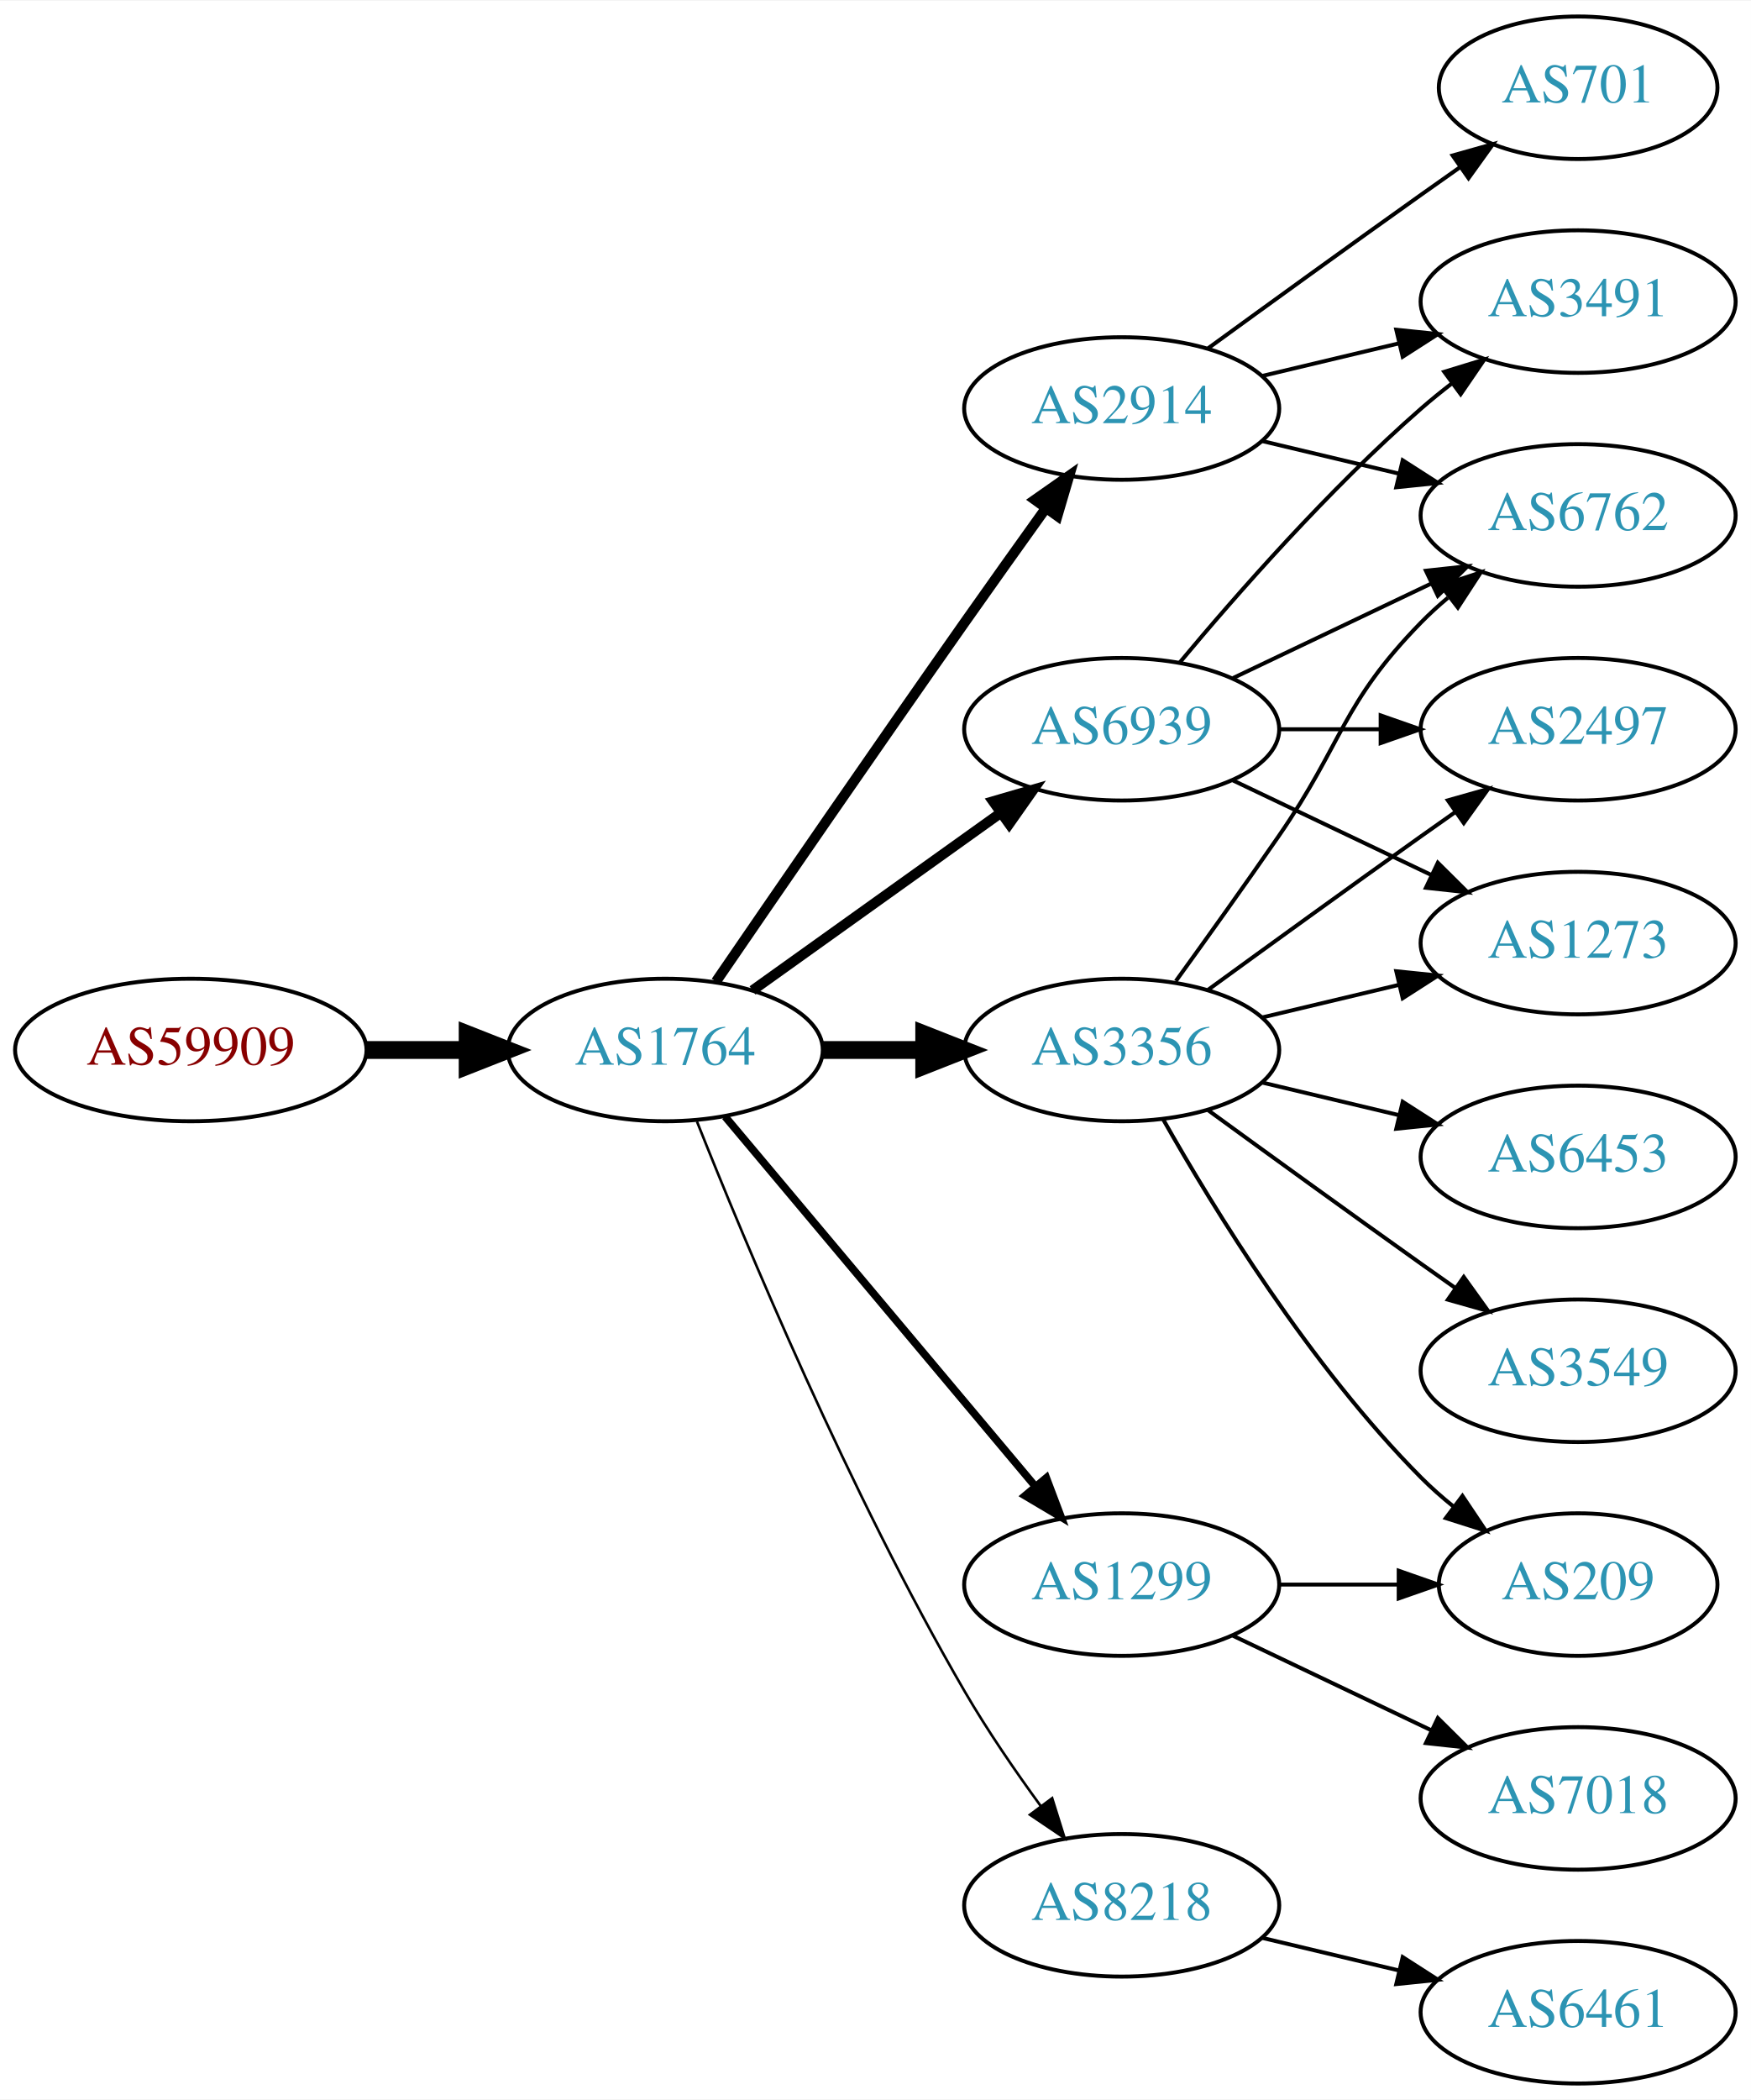
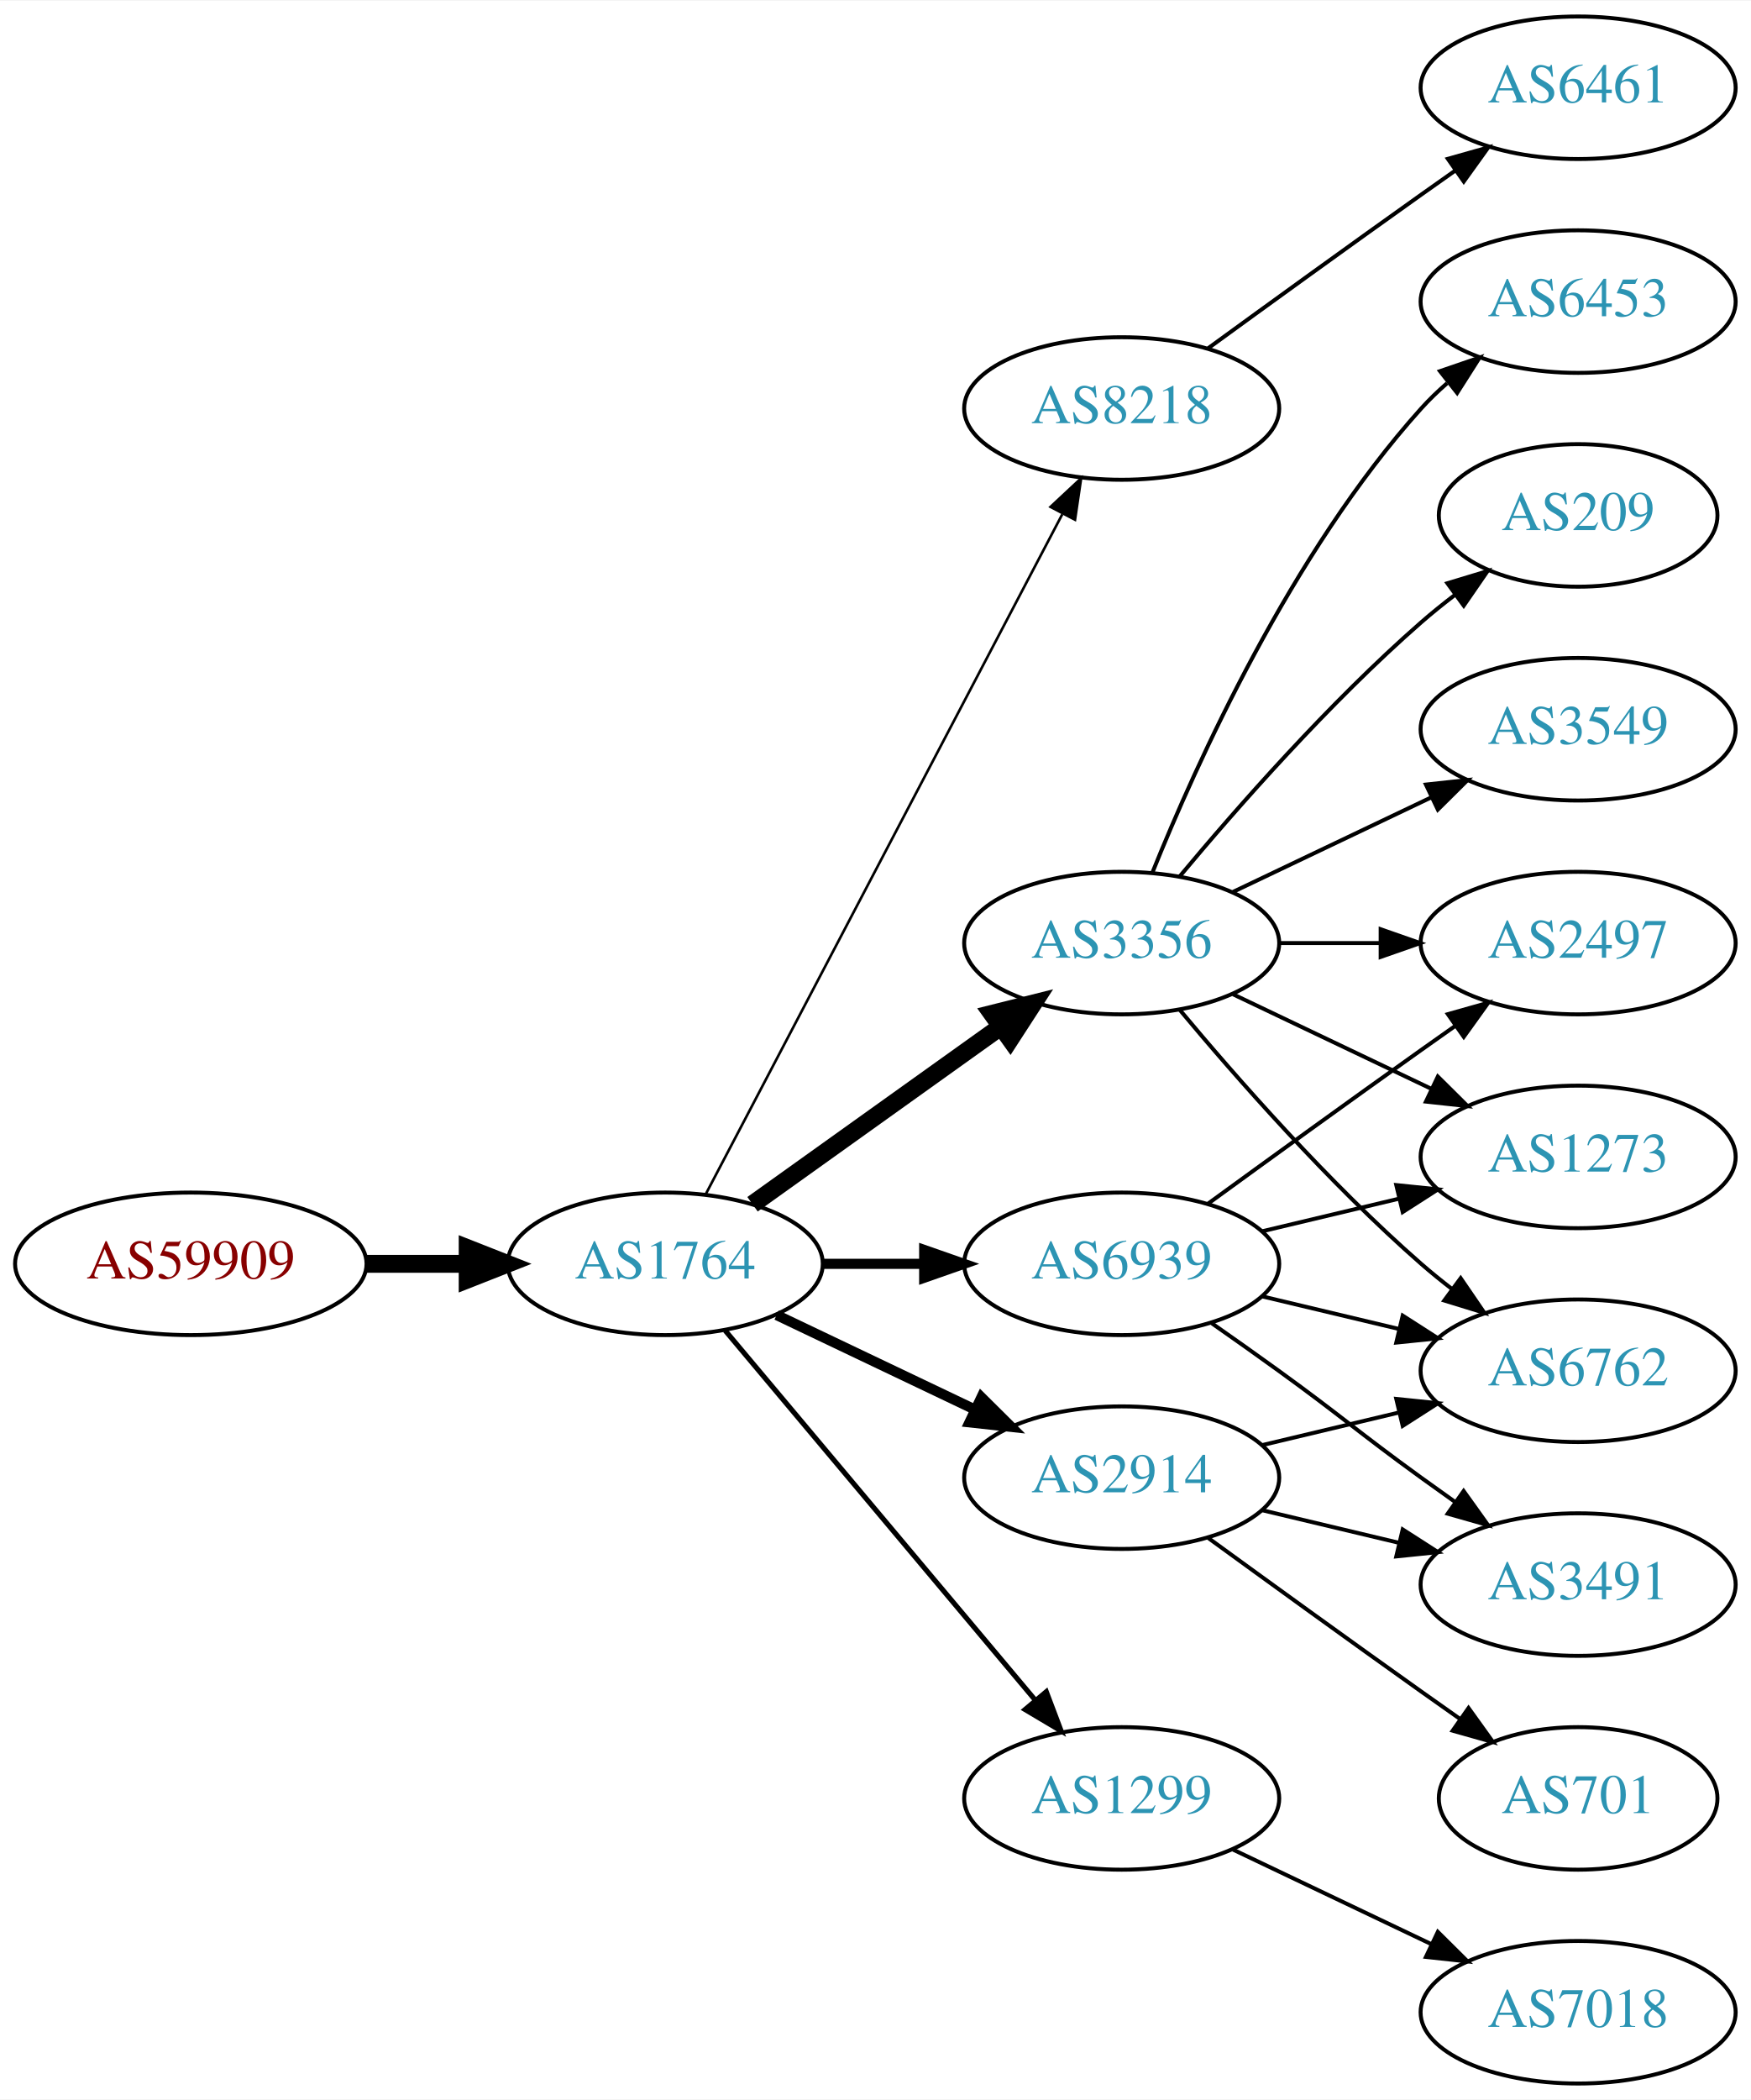
<svg xmlns="http://www.w3.org/2000/svg" xmlns:xlink="http://www.w3.org/1999/xlink" width="442pt" height="530pt" viewBox="0.00 0.00 442.27 530.00">
  <g id="graph0" class="graph" transform="scale(1 1) rotate(0) translate(4 526)">
    <polygon fill="white" stroke="none" points="-4,4 -4,-526 438.271,-526 438.271,4 -4,4" />
    <g id="node1" class="node">
      <g id="a_node1">
        <a xlink:href="/asn/59909" xlink:title="AS59909 ~ Tele-Tec GmbH [AT]">
-           <ellipse fill="#ffffff" stroke="black" cx="44.196" cy="-261" rx="44.393" ry="18" />
-           <text text-anchor="middle" x="44.196" y="-257.3" font-family="Times,serif" font-size="14.00" fill="#880000">AS59909</text>
+           <ellipse fill="#ffffff" stroke="black" cx="44.196" cy="-207" rx="44.393" ry="18" />
+           <text text-anchor="middle" x="44.196" y="-203.3" font-family="Times,serif" font-size="14.00" fill="#880000">AS59909</text>
        </a>
      </g>
    </g>
    <g id="node2" class="node">
      <g id="a_node2">
        <a xlink:href="/asn/1764" xlink:title="AS1764 ~ NEXTLAYER-AS [AT]">
-           <ellipse fill="#ffffff" stroke="black" cx="164.039" cy="-261" rx="39.794" ry="18" />
-           <text text-anchor="middle" x="164.039" y="-257.3" font-family="Times,serif" font-size="14.00" fill="#2c94b3">AS1764</text>
+           <ellipse fill="#ffffff" stroke="black" cx="164.039" cy="-207" rx="39.794" ry="18" />
+           <text text-anchor="middle" x="164.039" y="-203.3" font-family="Times,serif" font-size="14.00" fill="#2c94b3">AS1764</text>
        </a>
      </g>
    </g>
    <g id="edge1" class="edge">
-       <path fill="none" stroke="black" stroke-width="4.5" d="M88.407,-261C96.72,-261 105.482,-261 113.965,-261" />
-       <polygon fill="black" stroke="black" stroke-width="4.5" points="114.123,-264.938 124.123,-261 114.123,-257.063 114.123,-264.938" />
+       <path fill="none" stroke="black" stroke-width="4.5" d="M88.407,-207C96.72,-207 105.482,-207 113.965,-207" />
+       <polygon fill="black" stroke="black" stroke-width="4.5" points="114.123,-210.938 124.123,-207 114.123,-203.063 114.123,-210.938" />
    </g>
    <g id="node3" class="node">
      <g id="a_node3">
-         <a xlink:href="/asn/2914" xlink:title="AS2914 ~ NTT America, Inc. [US]">
+         <a xlink:href="/asn/8218" xlink:title="AS8218 ~ legacy Neotelecoms [FR]">
          <ellipse fill="#ffffff" stroke="black" cx="279.332" cy="-423" rx="39.794" ry="18" />
-           <text text-anchor="middle" x="279.332" y="-419.3" font-family="Times,serif" font-size="14.00" fill="#2c94b3">AS2914</text>
+           <text text-anchor="middle" x="279.332" y="-419.3" font-family="Times,serif" font-size="14.00" fill="#2c94b3">AS8218</text>
        </a>
      </g>
    </g>
    <g id="edge2" class="edge">
-       <path fill="none" stroke="black" stroke-width="2.571" d="M176.846,-278.269C191.489,-299.642 217.262,-337.12 239.685,-369 246.32,-378.433 253.67,-388.739 260.164,-397.795" />
-       <polygon fill="black" stroke="black" stroke-width="2.571" points="257.399,-399.946 266.076,-406.026 263.085,-395.862 257.399,-399.946" />
+       <path fill="none" stroke="black" stroke-width="0.643" d="M174.31,-224.676C194.151,-262.505 240.829,-351.499 264.316,-396.278" />
+       <polygon fill="black" stroke="black" stroke-width="0.643" points="261.347,-398.152 269.091,-405.383 267.546,-394.901 261.347,-398.152" />
    </g>
    <g id="node4" class="node">
      <g id="a_node4">
        <a xlink:href="/asn/3356" xlink:title="AS3356 ~ Level 3 Parent, LLC [US]">
-           <ellipse fill="#ffffff" stroke="black" cx="279.332" cy="-261" rx="39.794" ry="18" />
-           <text text-anchor="middle" x="279.332" y="-257.3" font-family="Times,serif" font-size="14.00" fill="#2c94b3">AS3356</text>
+           <ellipse fill="#ffffff" stroke="black" cx="279.332" cy="-288" rx="39.794" ry="18" />
+           <text text-anchor="middle" x="279.332" y="-284.3" font-family="Times,serif" font-size="14.00" fill="#2c94b3">AS3356</text>
        </a>
      </g>
    </g>
    <g id="edge3" class="edge">
-       <path fill="none" stroke="black" stroke-width="4.5" d="M203.711,-261C211.914,-261 220.678,-261 229.21,-261" />
-       <polygon fill="black" stroke="black" stroke-width="4.5" points="229.449,-264.938 239.449,-261 229.449,-257.063 229.449,-264.938" />
+       <path fill="none" stroke="black" stroke-width="4.5" d="M186.083,-222.046C203.697,-234.639 229.036,-252.755 248.701,-266.816" />
+       <polygon fill="black" stroke="black" stroke-width="4.5" points="246.591,-270.147 257.016,-272.76 251.171,-263.741 246.591,-270.147" />
    </g>
    <g id="node5" class="node">
      <g id="a_node5">
-         <a xlink:href="/asn/6939" xlink:title="AS6939 ~ Hurricane Electric LLC [US]">
-           <ellipse fill="#ffffff" stroke="black" cx="279.332" cy="-342" rx="39.794" ry="18" />
-           <text text-anchor="middle" x="279.332" y="-338.3" font-family="Times,serif" font-size="14.00" fill="#2c94b3">AS6939</text>
+         <a xlink:href="/asn/1299" xlink:title="AS1299 ~ Telia Carrier [EU]">
+           <ellipse fill="#ffffff" stroke="black" cx="279.332" cy="-72" rx="39.794" ry="18" />
+           <text text-anchor="middle" x="279.332" y="-68.3" font-family="Times,serif" font-size="14.00" fill="#2c94b3">AS1299</text>
        </a>
      </g>
    </g>
    <g id="edge4" class="edge">
-       <path fill="none" stroke="black" stroke-width="2.571" d="M186.083,-276.046C203.697,-288.639 229.036,-306.755 248.701,-320.816" />
-       <polygon fill="black" stroke="black" stroke-width="2.571" points="246.845,-323.791 257.016,-326.76 250.917,-318.097 246.845,-323.791" />
+       <path fill="none" stroke="black" stroke-width="1.286" d="M179.158,-190.175C198.833,-166.731 234.637,-124.066 257.415,-96.924" />
+       <polygon fill="black" stroke="black" stroke-width="1.286" points="260.287,-98.947 264.034,-89.037 254.925,-94.447 260.287,-98.947" />
    </g>
    <g id="node6" class="node">
      <g id="a_node6">
-         <a xlink:href="/asn/1299" xlink:title="AS1299 ~ Telia Carrier [EU]">
-           <ellipse fill="#ffffff" stroke="black" cx="279.332" cy="-126" rx="39.794" ry="18" />
-           <text text-anchor="middle" x="279.332" y="-122.3" font-family="Times,serif" font-size="14.00" fill="#2c94b3">AS1299</text>
+         <a xlink:href="/asn/2914" xlink:title="AS2914 ~ NTT America, Inc. [US]">
+           <ellipse fill="#ffffff" stroke="black" cx="279.332" cy="-153" rx="39.794" ry="18" />
+           <text text-anchor="middle" x="279.332" y="-149.3" font-family="Times,serif" font-size="14.00" fill="#2c94b3">AS2914</text>
        </a>
      </g>
    </g>
    <g id="edge5" class="edge">
-       <path fill="none" stroke="black" stroke-width="1.929" d="M179.158,-244.175C198.833,-220.731 234.637,-178.066 257.415,-150.924" />
-       <polygon fill="black" stroke="black" stroke-width="1.929" points="260.287,-152.947 264.034,-143.037 254.925,-148.447 260.287,-152.947" />
+       <path fill="none" stroke="black" stroke-width="2.571" d="M192.175,-194.066C207.169,-186.919 225.99,-177.948 242.213,-170.215" />
+       <polygon fill="black" stroke="black" stroke-width="2.571" points="243.895,-173.291 251.417,-165.829 240.884,-166.972 243.895,-173.291" />
    </g>
    <g id="node7" class="node">
      <g id="a_node7">
-         <a xlink:href="/asn/8218" xlink:title="AS8218 ~ legacy Neotelecoms [FR]">
-           <ellipse fill="#ffffff" stroke="black" cx="279.332" cy="-45" rx="39.794" ry="18" />
-           <text text-anchor="middle" x="279.332" y="-41.3" font-family="Times,serif" font-size="14.00" fill="#2c94b3">AS8218</text>
+         <a xlink:href="/asn/6939" xlink:title="AS6939 ~ Hurricane Electric LLC [US]">
+           <ellipse fill="#ffffff" stroke="black" cx="279.332" cy="-207" rx="39.794" ry="18" />
+           <text text-anchor="middle" x="279.332" y="-203.3" font-family="Times,serif" font-size="14.00" fill="#2c94b3">AS6939</text>
        </a>
      </g>
    </g>
    <g id="edge6" class="edge">
-       <path fill="none" stroke="black" stroke-width="0.643" d="M172.042,-242.949C184.169,-212.43 210.587,-149.067 239.685,-99 245.392,-89.181 252.43,-78.922 258.929,-70.016" />
-       <polygon fill="black" stroke="black" stroke-width="0.643" points="261.77,-72.061 264.934,-61.95 256.155,-67.881 261.77,-72.061" />
+       <path fill="none" stroke="black" stroke-width="2.571" d="M203.711,-207C211.914,-207 220.678,-207 229.21,-207" />
+       <polygon fill="black" stroke="black" stroke-width="2.571" points="229.449,-210.5 239.449,-207 229.449,-203.5 229.449,-210.5" />
    </g>
    <g id="node8" class="node">
      <g id="a_node8">
-         <a xlink:href="/asn/6762" xlink:title="AS6762 ~ TELECOM ITALIA SPARKLE S.p.A. [IT]">
-           <ellipse fill="#ffffff" stroke="black" cx="394.625" cy="-396" rx="39.794" ry="18" />
-           <text text-anchor="middle" x="394.625" y="-392.3" font-family="Times,serif" font-size="14.00" fill="#2c94b3">AS6762</text>
+         <a xlink:href="/asn/6461" xlink:title="AS6461 ~ Zayo Bandwidth [US]">
+           <ellipse fill="#ffffff" stroke="black" cx="394.625" cy="-504" rx="39.794" ry="18" />
+           <text text-anchor="middle" x="394.625" y="-500.3" font-family="Times,serif" font-size="14.00" fill="#2c94b3">AS6461</text>
        </a>
      </g>
    </g>
    <g id="edge7" class="edge">
-       <path fill="none" stroke="black" d="M314.939,-414.752C325.81,-412.162 337.964,-409.265 349.407,-406.538" />
-       <polygon fill="black" stroke="black" points="350.313,-409.92 359.229,-404.197 348.69,-403.111 350.313,-409.92" />
+       <path fill="none" stroke="black" d="M301.18,-438.222C316.114,-449.091 336.727,-464.025 354.978,-477 357.799,-479.005 360.742,-481.085 363.69,-483.159" />
+       <polygon fill="black" stroke="black" points="361.717,-486.05 371.914,-488.926 365.736,-480.319 361.717,-486.05" />
    </g>
    <g id="node9" class="node">
      <g id="a_node9">
-         <a xlink:href="/asn/3491" xlink:title="AS3491 ~ PCCW Global, Inc. [US]">
-           <ellipse fill="#ffffff" stroke="black" cx="394.625" cy="-450" rx="39.794" ry="18" />
-           <text text-anchor="middle" x="394.625" y="-446.3" font-family="Times,serif" font-size="14.00" fill="#2c94b3">AS3491</text>
+         <a xlink:href="/asn/1273" xlink:title="AS1273 ~ Vodafone Group PLC [EU]">
+           <ellipse fill="#ffffff" stroke="black" cx="394.625" cy="-234" rx="39.794" ry="18" />
+           <text text-anchor="middle" x="394.625" y="-230.3" font-family="Times,serif" font-size="14.00" fill="#2c94b3">AS1273</text>
        </a>
      </g>
    </g>
    <g id="edge8" class="edge">
-       <path fill="none" stroke="black" d="M314.939,-431.248C325.81,-433.838 337.964,-436.735 349.407,-439.462" />
-       <polygon fill="black" stroke="black" points="348.69,-442.889 359.229,-441.803 350.313,-436.08 348.69,-442.889" />
+       <path fill="none" stroke="black" d="M307.468,-275.066C322.462,-267.919 341.283,-258.948 357.506,-251.215" />
+       <polygon fill="black" stroke="black" points="359.188,-254.291 366.71,-246.829 356.177,-247.972 359.188,-254.291" />
    </g>
    <g id="node10" class="node">
      <g id="a_node10">
-         <a xlink:href="/asn/701" xlink:title="AS701 ~ UUNET [US]">
-           <ellipse fill="#ffffff" stroke="black" cx="394.625" cy="-504" rx="35.194" ry="18" />
-           <text text-anchor="middle" x="394.625" y="-500.3" font-family="Times,serif" font-size="14.00" fill="#2c94b3">AS701</text>
+         <a xlink:href="/asn/6453" xlink:title="AS6453 ~ TATA COMMUNICATIONS (AMERICA) INC [US]">
+           <ellipse fill="#ffffff" stroke="black" cx="394.625" cy="-450" rx="39.794" ry="18" />
+           <text text-anchor="middle" x="394.625" y="-446.3" font-family="Times,serif" font-size="14.00" fill="#2c94b3">AS6453</text>
        </a>
      </g>
    </g>
    <g id="edge9" class="edge">
-       <path fill="none" stroke="black" d="M301.18,-438.222C316.114,-449.091 336.727,-464.025 354.978,-477 358.188,-479.282 361.557,-481.661 364.912,-484.018" />
-       <polygon fill="black" stroke="black" points="362.924,-486.899 373.123,-489.77 366.94,-481.166 362.924,-486.899" />
-     </g>
-     <g id="edge18" class="edge">
-       <path fill="none" stroke="black" d="M293.011,-278.406C300.626,-288.937 310.459,-302.67 318.978,-315 335.374,-338.731 334.806,-348.383 354.978,-369 357.071,-371.139 359.354,-373.218 361.731,-375.21" />
-       <polygon fill="black" stroke="black" points="359.974,-378.275 370.031,-381.611 364.249,-372.732 359.974,-378.275" />
+       <path fill="none" stroke="black" d="M287.079,-305.787C298.13,-333.243 322.184,-386.578 354.978,-423 356.98,-425.224 359.199,-427.363 361.532,-429.397" />
+       <polygon fill="black" stroke="black" points="359.73,-432.433 369.751,-435.873 364.062,-426.935 359.73,-432.433" />
    </g>
    <g id="node11" class="node">
      <g id="a_node11">
-         <a xlink:href="/asn/1273" xlink:title="AS1273 ~ Vodafone Group PLC [EU]">
-           <ellipse fill="#ffffff" stroke="black" cx="394.625" cy="-288" rx="39.794" ry="18" />
-           <text text-anchor="middle" x="394.625" y="-284.3" font-family="Times,serif" font-size="14.00" fill="#2c94b3">AS1273</text>
-         </a>
-       </g>
-     </g>
-     <g id="edge16" class="edge">
-       <path fill="none" stroke="black" d="M314.939,-269.248C325.81,-271.838 337.964,-274.735 349.407,-277.462" />
-       <polygon fill="black" stroke="black" points="348.69,-280.889 359.229,-279.803 350.313,-274.08 348.69,-280.889" />
+         <a xlink:href="/asn/209" xlink:title="AS209 ~ CenturyLink Communications, LLC [US]">
+           <ellipse fill="#ffffff" stroke="black" cx="394.625" cy="-396" rx="35.194" ry="18" />
+           <text text-anchor="middle" x="394.625" y="-392.3" font-family="Times,serif" font-size="14.00" fill="#2c94b3">AS209</text>
+         </a>
+       </g>
+     </g>
+     <g id="edge10" class="edge">
+       <path fill="none" stroke="black" d="M293.962,-304.817C308.244,-321.929 331.791,-348.745 354.978,-369 357.648,-371.332 360.521,-373.648 363.451,-375.886" />
+       <polygon fill="black" stroke="black" points="361.602,-378.87 371.742,-381.939 365.729,-373.216 361.602,-378.87" />
    </g>
    <g id="node12" class="node">
      <g id="a_node12">
        <a xlink:href="/asn/2497" xlink:title="AS2497 ~ Internet Initiative Japan Inc. [JP]">
-           <ellipse fill="#ffffff" stroke="black" cx="394.625" cy="-342" rx="39.794" ry="18" />
-           <text text-anchor="middle" x="394.625" y="-338.3" font-family="Times,serif" font-size="14.00" fill="#2c94b3">AS2497</text>
-         </a>
-       </g>
-     </g>
-     <g id="edge15" class="edge">
-       <path fill="none" stroke="black" d="M301.18,-276.222C316.114,-287.091 336.727,-302.025 354.978,-315 357.799,-317.005 360.742,-319.085 363.69,-321.159" />
-       <polygon fill="black" stroke="black" points="361.717,-324.05 371.914,-326.926 365.736,-318.319 361.717,-324.05" />
+           <ellipse fill="#ffffff" stroke="black" cx="394.625" cy="-288" rx="39.794" ry="18" />
+           <text text-anchor="middle" x="394.625" y="-284.3" font-family="Times,serif" font-size="14.00" fill="#2c94b3">AS2497</text>
+         </a>
+       </g>
+     </g>
+     <g id="edge11" class="edge">
+       <path fill="none" stroke="black" d="M319.004,-288C327.207,-288 335.971,-288 344.503,-288" />
+       <polygon fill="black" stroke="black" points="344.742,-291.5 354.742,-288 344.742,-284.5 344.742,-291.5" />
    </g>
    <g id="node13" class="node">
      <g id="a_node13">
-         <a xlink:href="/asn/209" xlink:title="AS209 ~ CenturyLink Communications, LLC [US]">
-           <ellipse fill="#ffffff" stroke="black" cx="394.625" cy="-126" rx="35.194" ry="18" />
-           <text text-anchor="middle" x="394.625" y="-122.3" font-family="Times,serif" font-size="14.00" fill="#2c94b3">AS209</text>
-         </a>
-       </g>
-     </g>
-     <g id="edge14" class="edge">
-       <path fill="none" stroke="black" d="M289.791,-243.51C302.573,-220.904 327.005,-181.114 354.978,-153 357.478,-150.487 360.239,-148.051 363.1,-145.739" />
-       <polygon fill="black" stroke="black" points="365.401,-148.389 371.297,-139.587 361.198,-142.79 365.401,-148.389" />
+         <a xlink:href="/asn/3549" xlink:title="AS3549 ~ Level 3 Parent, LLC [US]">
+           <ellipse fill="#ffffff" stroke="black" cx="394.625" cy="-342" rx="39.794" ry="18" />
+           <text text-anchor="middle" x="394.625" y="-338.3" font-family="Times,serif" font-size="14.00" fill="#2c94b3">AS3549</text>
+         </a>
+       </g>
+     </g>
+     <g id="edge12" class="edge">
+       <path fill="none" stroke="black" d="M307.468,-300.934C322.462,-308.081 341.283,-317.052 357.506,-324.785" />
+       <polygon fill="black" stroke="black" points="356.177,-328.028 366.71,-329.171 359.188,-321.709 356.177,-328.028" />
    </g>
    <g id="node14" class="node">
      <g id="a_node14">
-         <a xlink:href="/asn/6453" xlink:title="AS6453 ~ TATA COMMUNICATIONS (AMERICA) INC [US]">
-           <ellipse fill="#ffffff" stroke="black" cx="394.625" cy="-234" rx="39.794" ry="18" />
-           <text text-anchor="middle" x="394.625" y="-230.3" font-family="Times,serif" font-size="14.00" fill="#2c94b3">AS6453</text>
-         </a>
-       </g>
-     </g>
-     <g id="edge17" class="edge">
-       <path fill="none" stroke="black" d="M314.939,-252.752C325.81,-250.162 337.964,-247.265 349.407,-244.538" />
-       <polygon fill="black" stroke="black" points="350.313,-247.92 359.229,-242.197 348.69,-241.111 350.313,-247.92" />
+         <a xlink:href="/asn/6762" xlink:title="AS6762 ~ TELECOM ITALIA SPARKLE S.p.A. [IT]">
+           <ellipse fill="#ffffff" stroke="black" cx="394.625" cy="-180" rx="39.794" ry="18" />
+           <text text-anchor="middle" x="394.625" y="-176.3" font-family="Times,serif" font-size="14.00" fill="#2c94b3">AS6762</text>
+         </a>
+       </g>
+     </g>
+     <g id="edge13" class="edge">
+       <path fill="none" stroke="black" d="M293.962,-271.183C308.244,-254.071 331.791,-227.255 354.978,-207 357.444,-204.846 360.082,-202.706 362.78,-200.628" />
+       <polygon fill="black" stroke="black" points="364.953,-203.375 370.934,-194.63 360.805,-197.736 364.953,-203.375" />
    </g>
    <g id="node15" class="node">
      <g id="a_node15">
-         <a xlink:href="/asn/3549" xlink:title="AS3549 ~ Level 3 Parent, LLC [US]">
-           <ellipse fill="#ffffff" stroke="black" cx="394.625" cy="-180" rx="39.794" ry="18" />
-           <text text-anchor="middle" x="394.625" y="-176.3" font-family="Times,serif" font-size="14.00" fill="#2c94b3">AS3549</text>
-         </a>
-       </g>
-     </g>
-     <g id="edge19" class="edge">
-       <path fill="none" stroke="black" d="M301.18,-245.778C316.114,-234.909 336.727,-219.975 354.978,-207 357.799,-204.995 360.742,-202.915 363.69,-200.841" />
-       <polygon fill="black" stroke="black" points="365.736,-203.681 371.914,-195.074 361.717,-197.95 365.736,-203.681" />
-     </g>
-     <g id="edge12" class="edge">
-       <path fill="none" stroke="black" d="M307.468,-354.934C322.462,-362.081 341.283,-371.052 357.506,-378.785" />
-       <polygon fill="black" stroke="black" points="356.177,-382.028 366.71,-383.171 359.188,-375.709 356.177,-382.028" />
-     </g>
-     <g id="edge11" class="edge">
-       <path fill="none" stroke="black" d="M293.962,-358.817C308.244,-375.929 331.791,-402.745 354.978,-423 357.444,-425.154 360.082,-427.294 362.78,-429.372" />
-       <polygon fill="black" stroke="black" points="360.805,-432.264 370.934,-435.37 364.953,-426.625 360.805,-432.264" />
-     </g>
-     <g id="edge10" class="edge">
-       <path fill="none" stroke="black" d="M307.468,-329.066C322.462,-321.919 341.283,-312.948 357.506,-305.215" />
-       <polygon fill="black" stroke="black" points="359.188,-308.291 366.71,-300.829 356.177,-301.972 359.188,-308.291" />
-     </g>
-     <g id="edge13" class="edge">
-       <path fill="none" stroke="black" d="M319.004,-342C327.207,-342 335.971,-342 344.503,-342" />
-       <polygon fill="black" stroke="black" points="344.742,-345.5 354.742,-342 344.742,-338.5 344.742,-345.5" />
-     </g>
-     <g id="edge20" class="edge">
-       <path fill="none" stroke="black" d="M319.004,-126C328.709,-126 339.2,-126 349.163,-126" />
-       <polygon fill="black" stroke="black" points="349.299,-129.5 359.299,-126 349.299,-122.5 349.299,-129.5" />
+         <a xlink:href="/asn/7018" xlink:title="AS7018 ~ AT&amp;T Services, Inc. [US]">
+           <ellipse fill="#ffffff" stroke="black" cx="394.625" cy="-18" rx="39.794" ry="18" />
+           <text text-anchor="middle" x="394.625" y="-14.3" font-family="Times,serif" font-size="14.00" fill="#2c94b3">AS7018</text>
+         </a>
+       </g>
+     </g>
+     <g id="edge14" class="edge">
+       <path fill="none" stroke="black" d="M307.468,-59.066C322.462,-51.919 341.283,-42.948 357.506,-35.215" />
+       <polygon fill="black" stroke="black" points="359.188,-38.291 366.71,-30.829 356.177,-31.972 359.188,-38.291" />
+     </g>
+     <g id="edge15" class="edge">
+       <path fill="none" stroke="black" d="M314.939,-161.248C325.81,-163.838 337.964,-166.735 349.407,-169.462" />
+       <polygon fill="black" stroke="black" points="348.69,-172.889 359.229,-171.803 350.313,-166.08 348.69,-172.889" />
    </g>
    <g id="node16" class="node">
      <g id="a_node16">
-         <a xlink:href="/asn/7018" xlink:title="AS7018 ~ ATT-INTERNET4 [US]">
-           <ellipse fill="#ffffff" stroke="black" cx="394.625" cy="-72" rx="39.794" ry="18" />
-           <text text-anchor="middle" x="394.625" y="-68.3" font-family="Times,serif" font-size="14.00" fill="#2c94b3">AS7018</text>
-         </a>
-       </g>
-     </g>
-     <g id="edge21" class="edge">
-       <path fill="none" stroke="black" d="M307.468,-113.066C322.462,-105.919 341.283,-96.948 357.506,-89.215" />
-       <polygon fill="black" stroke="black" points="359.188,-92.291 366.71,-84.829 356.177,-85.972 359.188,-92.291" />
+         <a xlink:href="/asn/3491" xlink:title="AS3491 ~ PCCW Global, Inc. [US]">
+           <ellipse fill="#ffffff" stroke="black" cx="394.625" cy="-126" rx="39.794" ry="18" />
+           <text text-anchor="middle" x="394.625" y="-122.3" font-family="Times,serif" font-size="14.00" fill="#2c94b3">AS3491</text>
+         </a>
+       </g>
+     </g>
+     <g id="edge16" class="edge">
+       <path fill="none" stroke="black" d="M314.939,-144.752C325.81,-142.162 337.964,-139.265 349.407,-136.538" />
+       <polygon fill="black" stroke="black" points="350.313,-139.92 359.229,-134.197 348.69,-133.111 350.313,-139.92" />
    </g>
    <g id="node17" class="node">
      <g id="a_node17">
-         <a xlink:href="/asn/6461" xlink:title="AS6461 ~ Zayo Bandwidth [US]">
-           <ellipse fill="#ffffff" stroke="black" cx="394.625" cy="-18" rx="39.794" ry="18" />
-           <text text-anchor="middle" x="394.625" y="-14.3" font-family="Times,serif" font-size="14.00" fill="#2c94b3">AS6461</text>
-         </a>
-       </g>
-     </g>
-     <g id="edge22" class="edge">
-       <path fill="none" stroke="black" d="M314.939,-36.752C325.81,-34.162 337.964,-31.265 349.407,-28.538" />
-       <polygon fill="black" stroke="black" points="350.313,-31.92 359.229,-26.197 348.69,-25.111 350.313,-31.92" />
+         <a xlink:href="/asn/701" xlink:title="AS701 ~ UUNET [US]">
+           <ellipse fill="#ffffff" stroke="black" cx="394.625" cy="-72" rx="35.194" ry="18" />
+           <text text-anchor="middle" x="394.625" y="-68.3" font-family="Times,serif" font-size="14.00" fill="#2c94b3">AS701</text>
+         </a>
+       </g>
+     </g>
+     <g id="edge17" class="edge">
+       <path fill="none" stroke="black" d="M301.18,-137.778C316.114,-126.909 336.727,-111.975 354.978,-99 358.188,-96.718 361.557,-94.339 364.912,-91.982" />
+       <polygon fill="black" stroke="black" points="366.94,-94.834 373.123,-86.23 362.924,-89.101 366.94,-94.834" />
+     </g>
+     <g id="edge21" class="edge">
+       <path fill="none" stroke="black" d="M314.939,-215.248C325.81,-217.838 337.964,-220.735 349.407,-223.462" />
+       <polygon fill="black" stroke="black" points="348.69,-226.889 359.229,-225.803 350.313,-220.08 348.69,-226.889" />
+     </g>
+     <g id="edge20" class="edge">
+       <path fill="none" stroke="black" d="M301.18,-222.222C316.114,-233.091 336.727,-248.025 354.978,-261 357.799,-263.005 360.742,-265.085 363.69,-267.159" />
+       <polygon fill="black" stroke="black" points="361.717,-270.05 371.914,-272.926 365.736,-264.319 361.717,-270.05" />
+     </g>
+     <g id="edge19" class="edge">
+       <path fill="none" stroke="black" d="M314.939,-198.752C325.81,-196.162 337.964,-193.265 349.407,-190.538" />
+       <polygon fill="black" stroke="black" points="350.313,-193.92 359.229,-188.197 348.69,-187.111 350.313,-193.92" />
+     </g>
+     <g id="edge18" class="edge">
+       <path fill="none" stroke="black" d="M302.089,-191.991C307.623,-188.121 313.542,-183.936 318.978,-180 335.178,-168.271 338.778,-164.729 354.978,-153 357.781,-150.971 360.712,-148.875 363.653,-146.79" />
+       <polygon fill="black" stroke="black" points="365.704,-149.627 371.868,-141.009 361.675,-143.903 365.704,-149.627" />
    </g>
  </g>
</svg>
